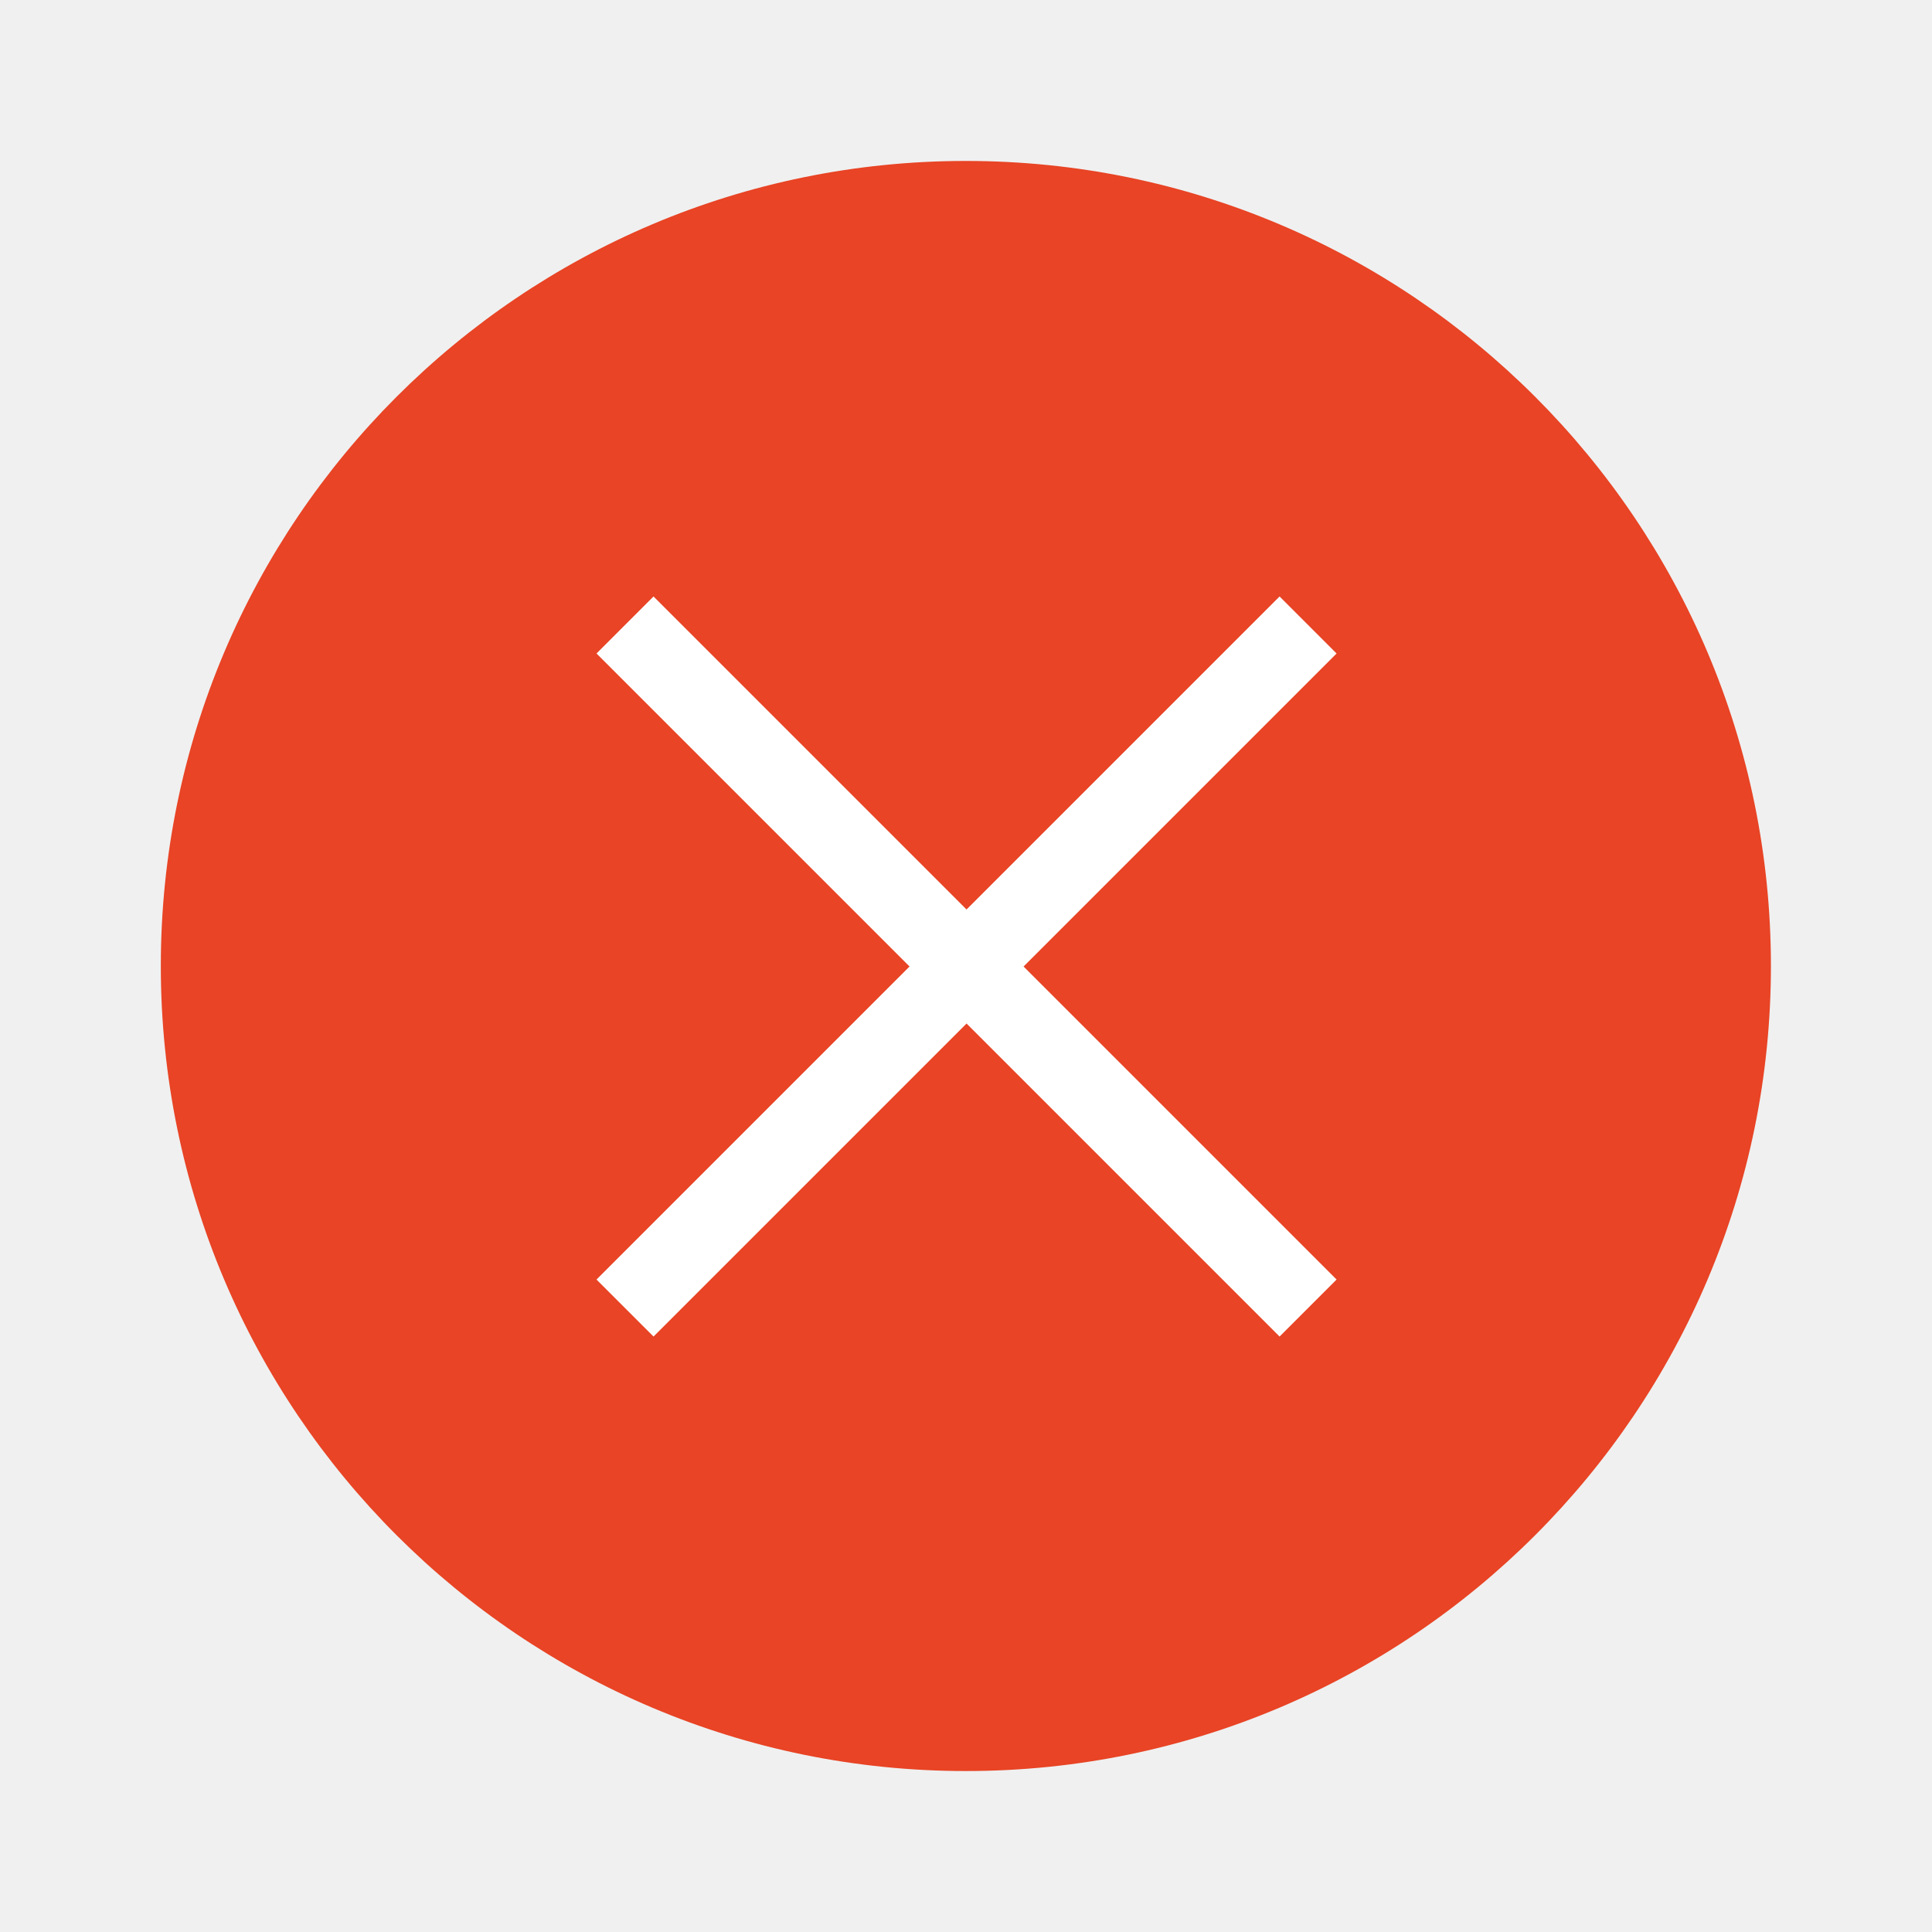
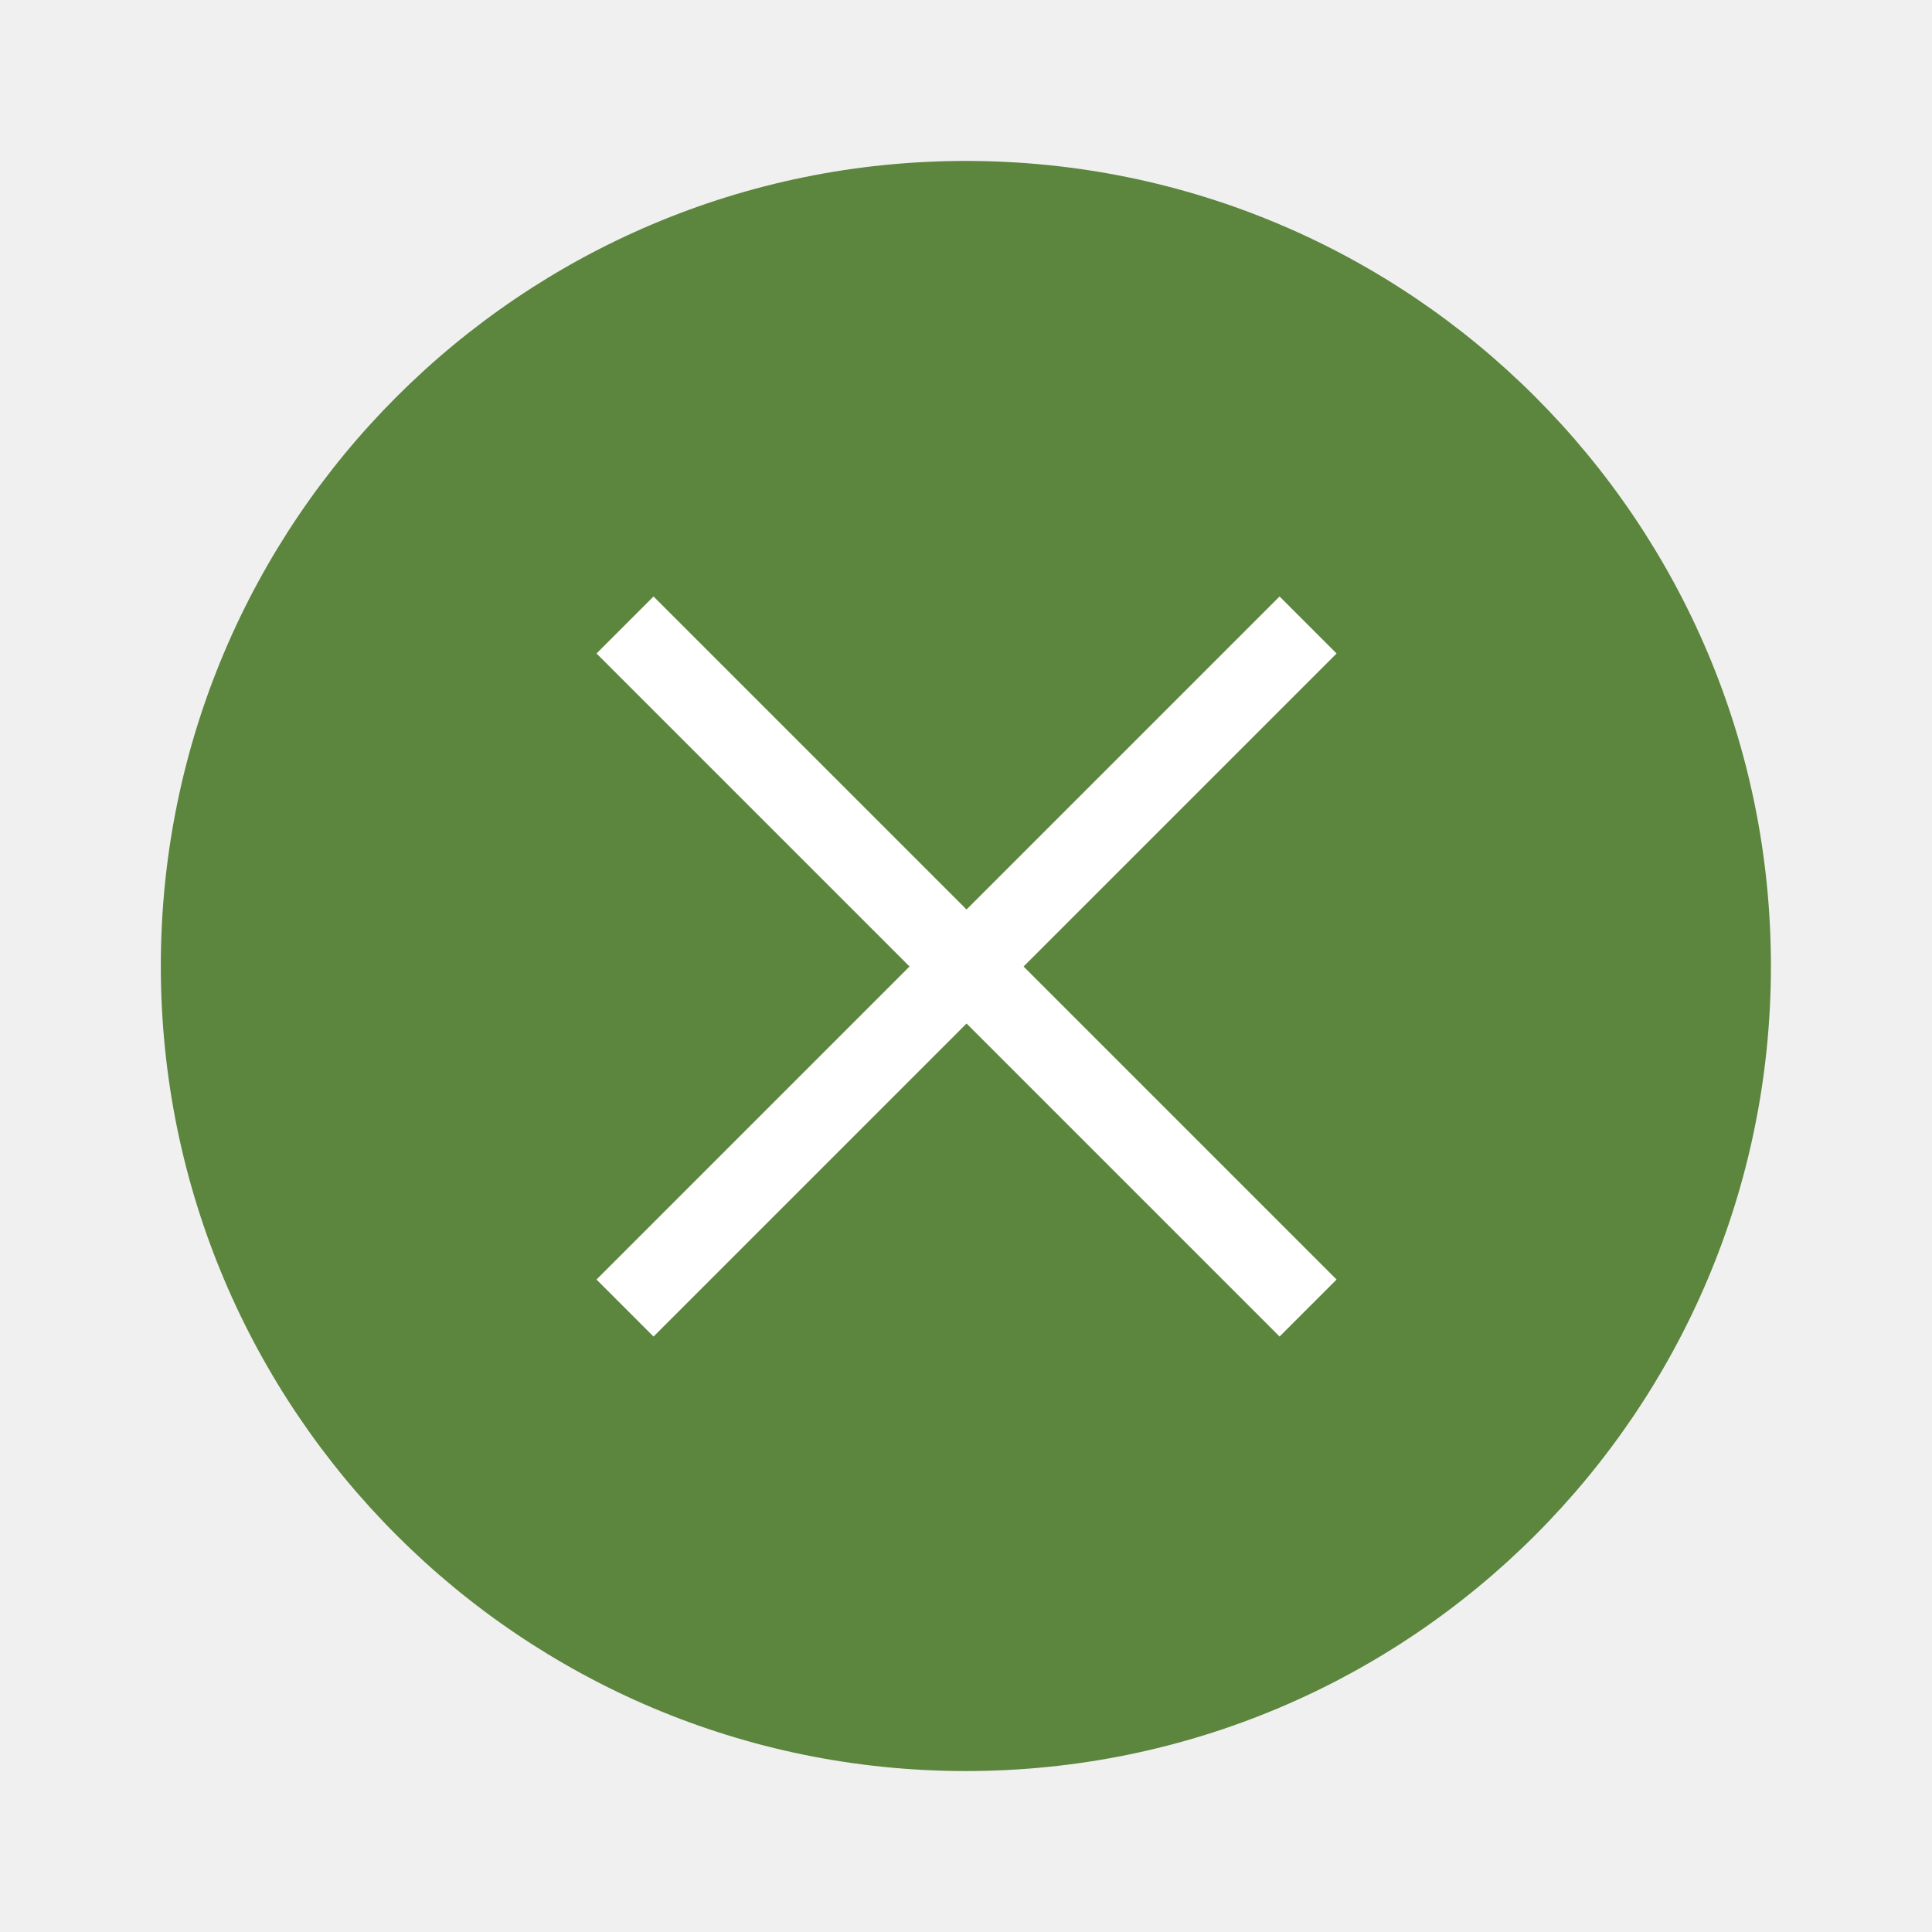
<svg xmlns="http://www.w3.org/2000/svg" width="24" height="24" version="1.1" viewBox="0 0 6.35 6.35" id="svg4636">
  <defs id="defs4640" />
  <g transform="translate(0.2645638,-290.915)" id="g4634">
-     <circle cx="2.91" cy="294.09" r="2.646" id="circle4626" style="fill:#e84425;stroke-width:0.661" />
+     <circle cx="2.91" cy="294.09" r="2.646" id="circle4626" style="fill:#5c853d;stroke-width:0.661" />
    <g transform="rotate(-45,2.9104,294.09)" id="g4632" style="fill:#ffffff;stroke-width:0.29">
      <rect x="1.323" y="293.96" width="3.175" height="0.265" id="rect4628" />
      <rect transform="rotate(-90)" x="-295.68" y="2.778" width="3.175" height="0.265" id="rect4630" />
    </g>
  </g>
</svg>
